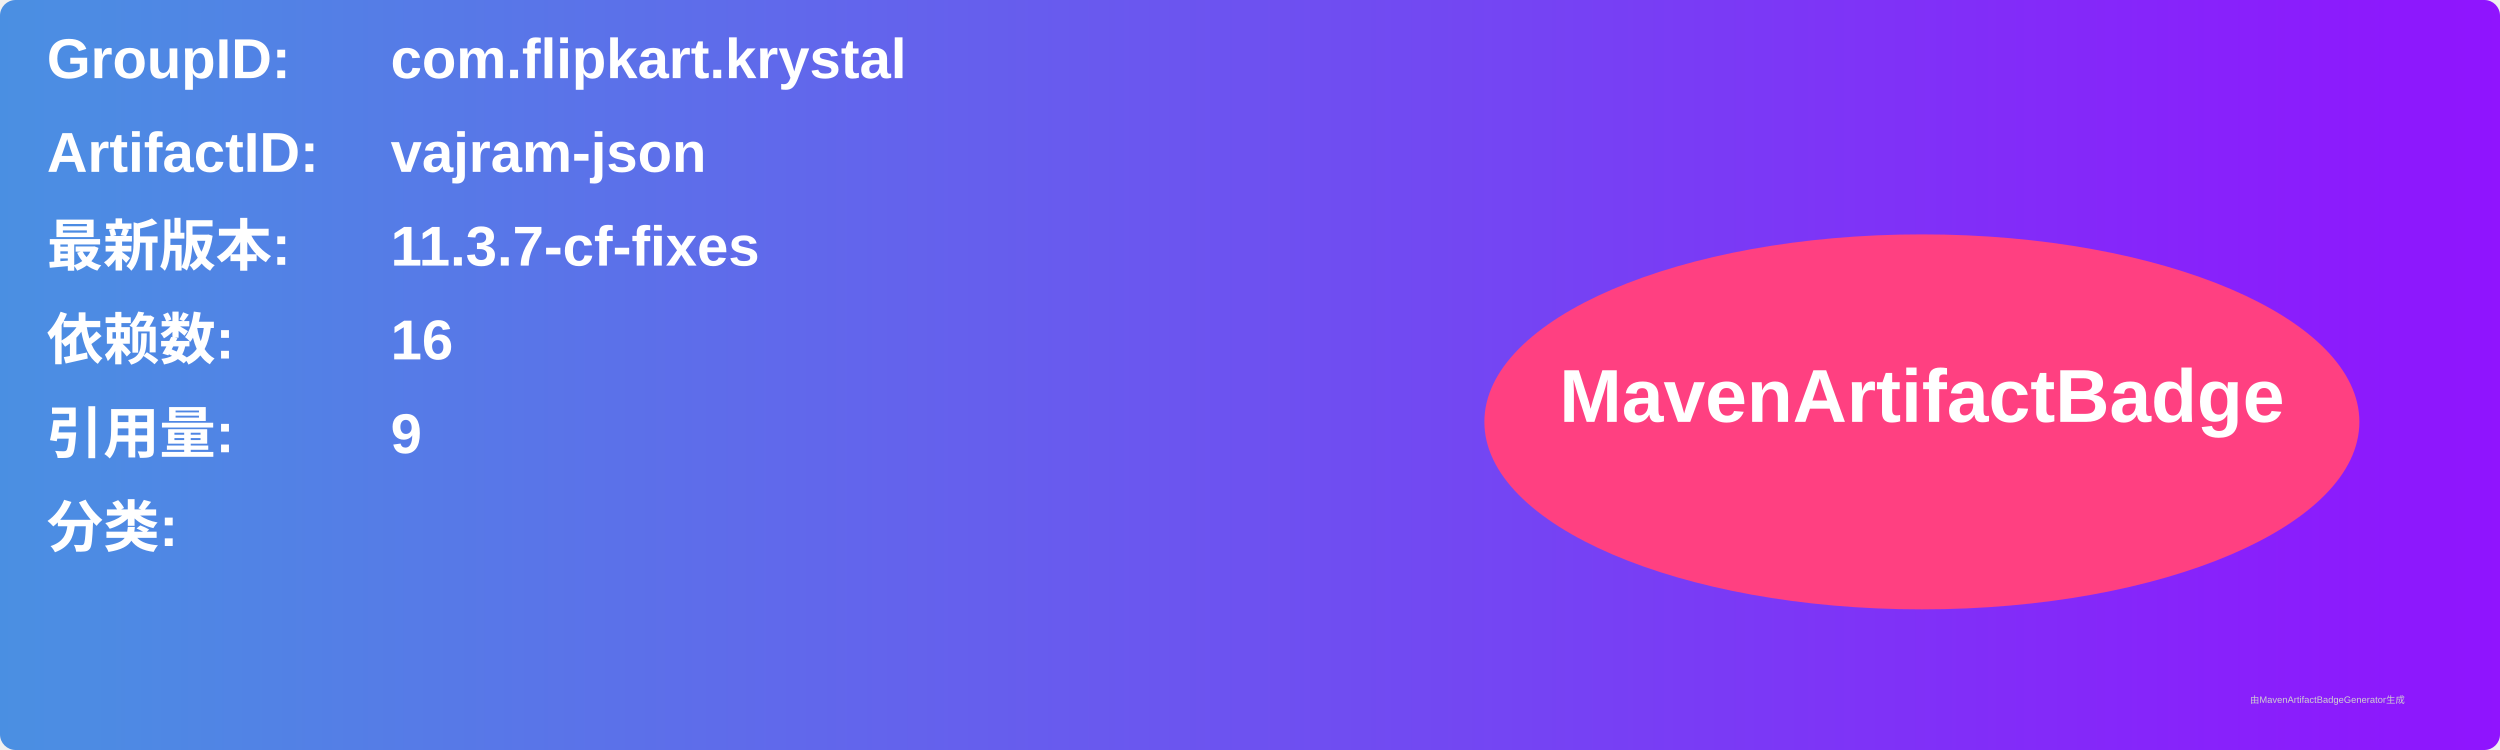
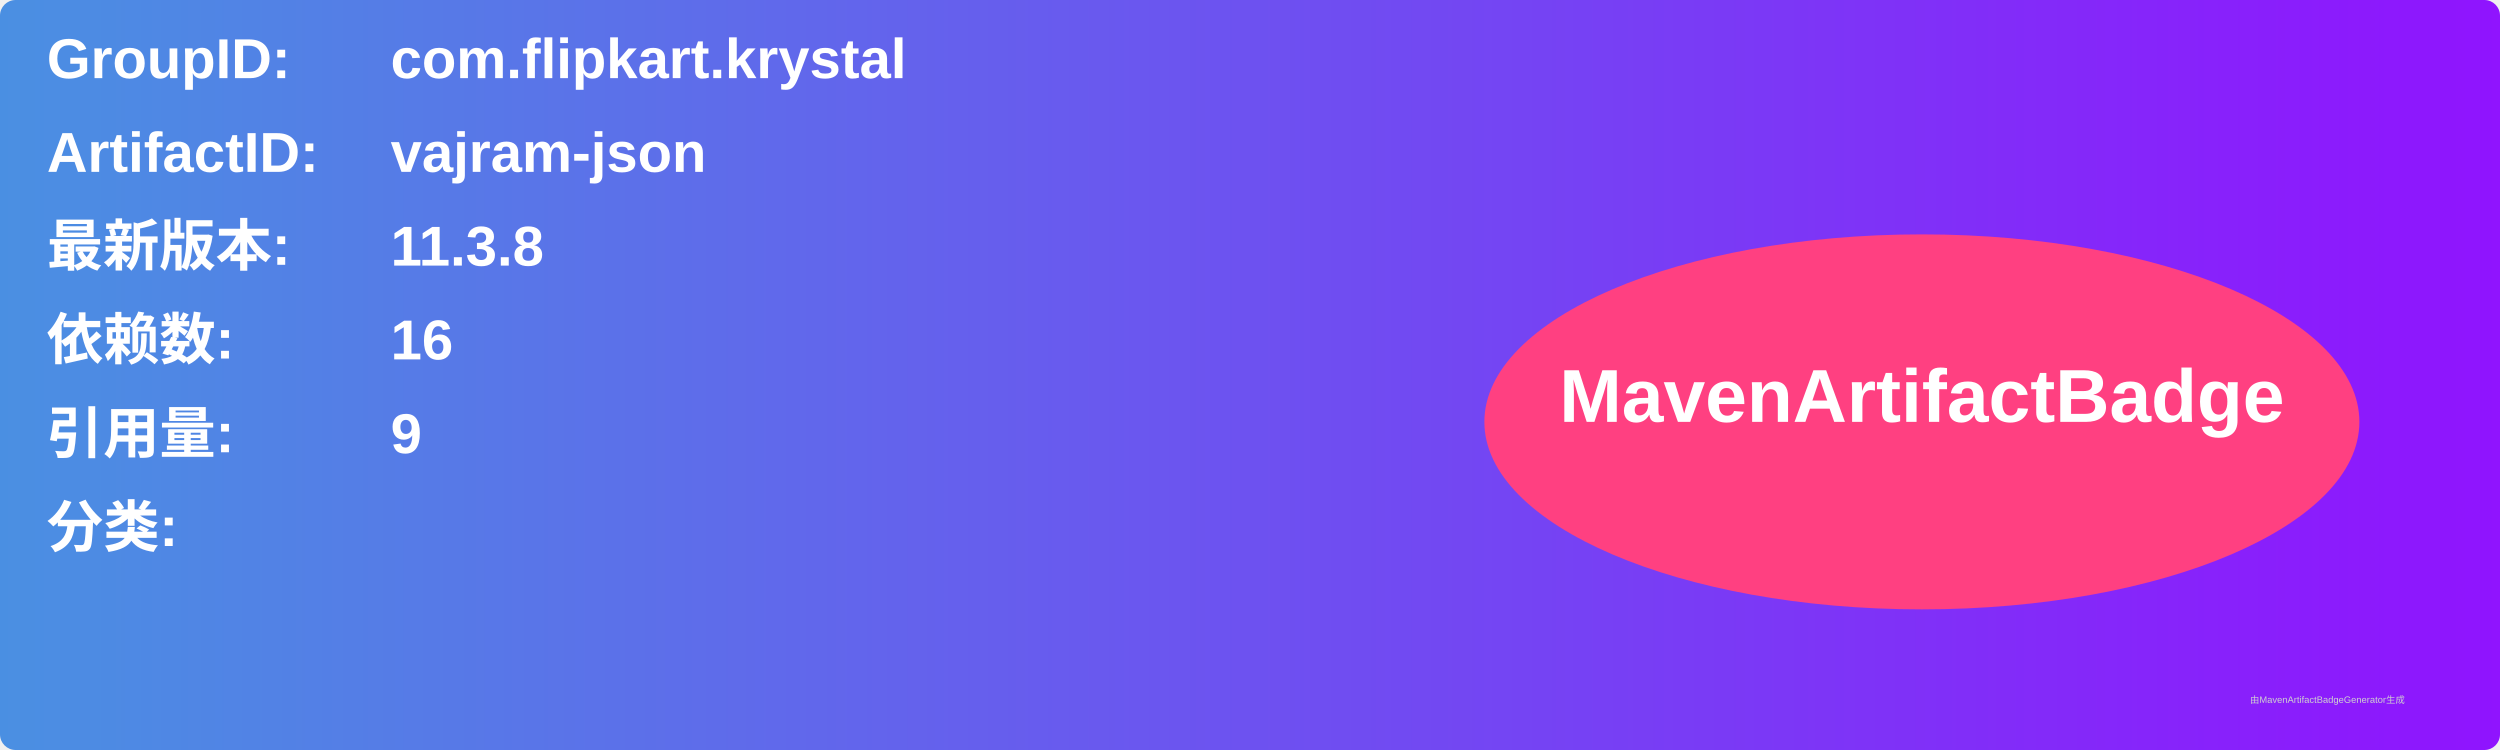
<svg xmlns="http://www.w3.org/2000/svg" width="800" height="240" viewBox="0 0 800 240">
  <linearGradient id="grad" x1="0%" y1="0%" x2="100%" y2="0%">
    <stop offset="0%" stop-color="#4a90e2" />
    <stop offset="100%" stop-color="#9013fe" />
  </linearGradient>
  <rect width="100%" height="100%" rx="5" ry="5" fill="url(#grad)" />
  <g transform="translate(15, 15)">
    <text x="0" y="10" font-family="Arial" font-size="18" fill="white" font-weight="bold" width="260">GroupID:</text>
    <text x="110" y="10" font-family="Arial" font-size="18" fill="white" font-weight="bold" width="460">com.flipkart.krystal</text>
    <text x="0" y="40" font-family="Arial" font-size="18" fill="white" font-weight="bold" width="260">ArtifactID:</text>
    <text x="110" y="40" font-family="Arial" font-size="18" fill="white" font-weight="bold" width="460">vajram-json</text>
    <text x="0" y="70" font-family="Arial" font-size="18" fill="white" font-weight="bold">最新版本:</text>
    <text x="110" y="70" font-family="Arial" font-size="18" fill="white" font-weight="bold">
-       <tspan font-weight="bold">11.3.7-cf-fixes</tspan>
+       <tspan font-weight="bold">11.3.8</tspan>
    </text>
    <text x="0" y="100" font-family="Arial" font-size="18" fill="white" font-weight="bold">依赖数: </text>
    <text x="110" y="100" font-family="Arial" font-size="18" fill="white">
      <tspan font-weight="bold">16</tspan>
    </text>
    <text x="0" y="130" font-family="Arial" font-size="18" fill="white" font-weight="bold">引用量: </text>
    <text x="110" y="130" font-family="Arial" font-size="18" fill="white">
      <tspan font-weight="bold">9</tspan>
    </text>
    <text x="0" y="160" font-family="Arial" font-size="18" fill="white" font-weight="bold">分类:</text>
    <text x="10" y="190" font-family="Arial" font-size="10" fill="white">
      <tspan font-weight="bold" />
    </text>
    <ellipse cx="600" cy="120" rx="140" ry="60" fill="#ff4081" />
    <text x="600" y="120" text-anchor="middle" font-family="Arial" font-size="24" fill="white" font-weight="bold">MavenArtifactBadge</text>
  </g>
  <text x="720" y="225" font-family="Arial" font-size="3" fill="#d0d0d0">由MavenArtifactBadgeGenerator生成</text>
</svg>
